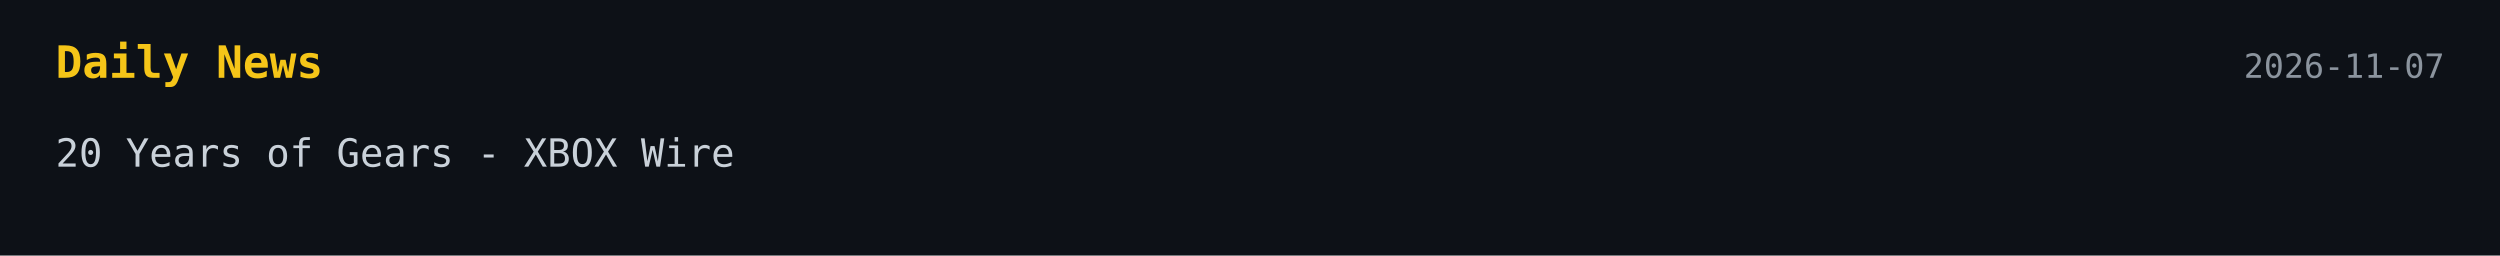
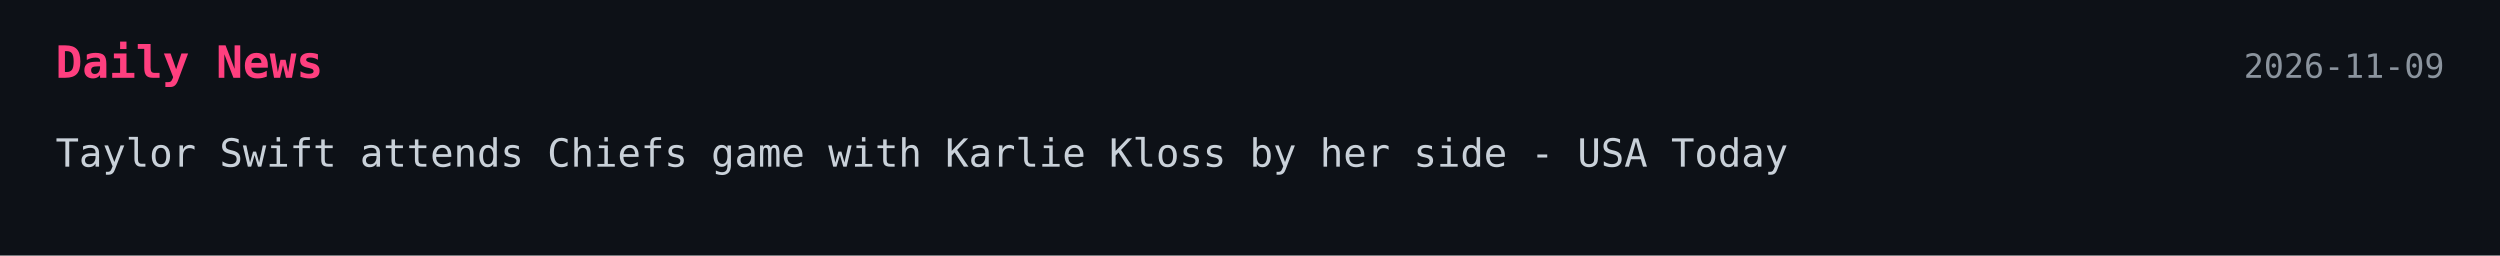
<svg xmlns="http://www.w3.org/2000/svg" width="900" height="92">
  <style>
    .bg { fill: #0d1117; }
-     .title { font: 700 16px monospace; fill: #f5c518; }
+     .title { font: 700 16px monospace; fill: #ff3f7f; }
    .text { font: 14px monospace; fill: #c9d1d9; }
    .date { font: 12px monospace; fill: #8b949e; }
  </style>
-   <a href="https://news.xbox.com/en-us/?p=228001" target="_blank" rel="noopener noreferrer">
+   <a href="https://www.usatoday.com/story/sports/nfl/chiefs/2026/11/08/taylor-swift-karlie-kloss-chiefs-game/92679917007/" target="_blank" rel="noopener noreferrer">
    <rect width="100%" height="100%" class="bg" />
    <text x="20" y="28" class="title">Daily News</text>
-     <text x="880" y="28" text-anchor="end" class="date">2026-11-07</text>
-     <text x="20" y="60" class="text">20 Years of Gears - XBOX Wire</text>
+     <text x="880" y="28" text-anchor="end" class="date">2026-11-09</text>
+     <text x="20" y="60" class="text">Taylor Swift attends Chiefs game with Karlie Kloss by her side - USA Today</text>
  </a>
</svg>
